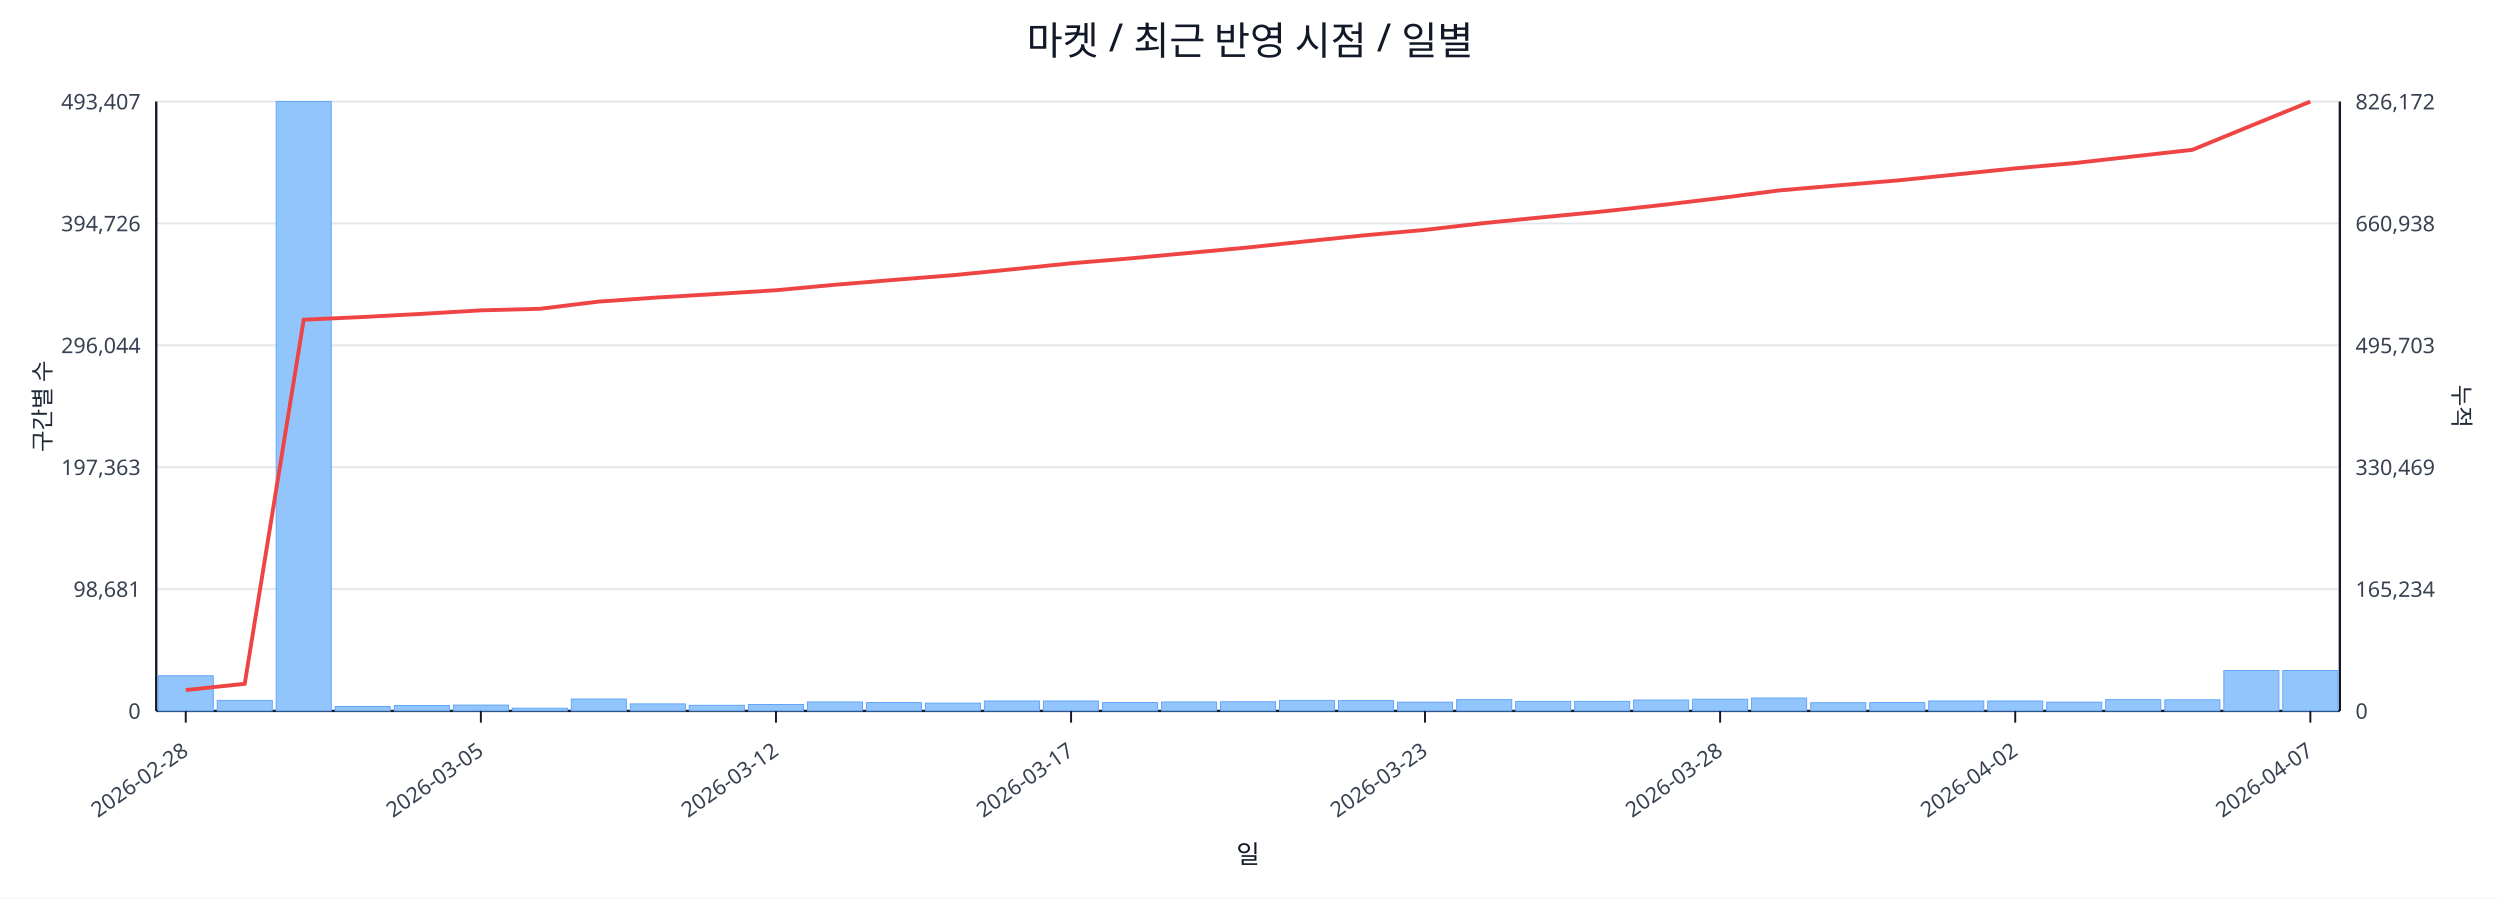
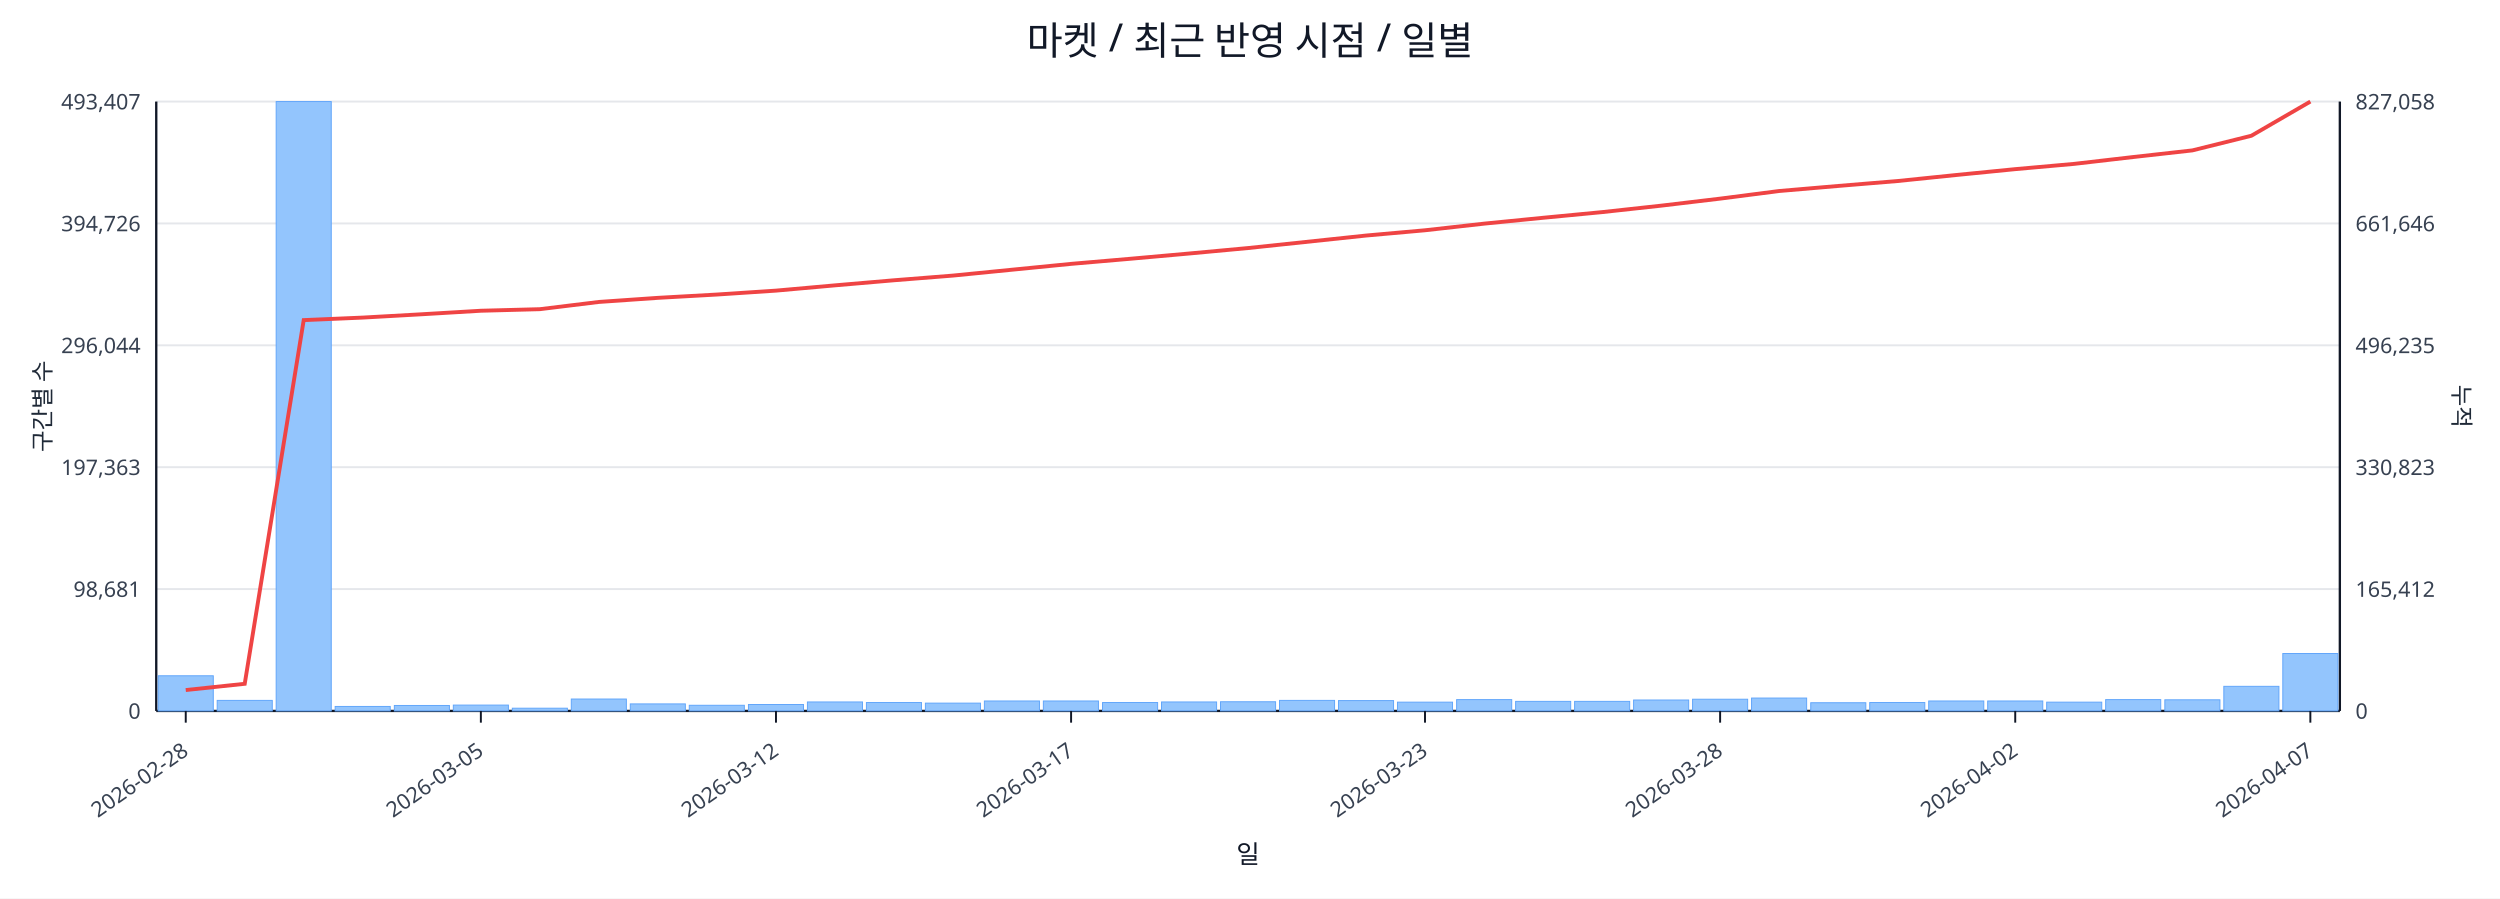
<svg xmlns="http://www.w3.org/2000/svg" width="1280" height="460" viewBox="0 0 1280 460">
  <rect x="0" y="0" width="100%" height="100%" fill="#ffffff" />
  <text x="640.0" y="28" font-size="20" text-anchor="middle" font-family="sans-serif" fill="#111827">마켓 / 최근 반영 시점 / 일별</text>
  <line x1="80.0" y1="52.0" x2="1198.0" y2="52.0" stroke="#e5e7eb" stroke-width="1" />
  <text x="72.0" y="56.0" font-size="11" text-anchor="end" font-family="sans-serif" fill="#374151">493,407</text>
-   <text x="1206.0" y="56.0" font-size="11" text-anchor="start" font-family="sans-serif" fill="#374151">826,172</text>
+   <text x="1206.0" y="56.0" font-size="11" text-anchor="start" font-family="sans-serif" fill="#374151">827,058</text>
  <line x1="80.0" y1="114.4" x2="1198.0" y2="114.4" stroke="#e5e7eb" stroke-width="1" />
  <text x="72.0" y="118.4" font-size="11" text-anchor="end" font-family="sans-serif" fill="#374151">394,726</text>
-   <text x="1206.0" y="118.4" font-size="11" text-anchor="start" font-family="sans-serif" fill="#374151">660,938</text>
+   <text x="1206.0" y="118.4" font-size="11" text-anchor="start" font-family="sans-serif" fill="#374151">661,646</text>
  <line x1="80.0" y1="176.8" x2="1198.0" y2="176.8" stroke="#e5e7eb" stroke-width="1" />
  <text x="72.0" y="180.8" font-size="11" text-anchor="end" font-family="sans-serif" fill="#374151">296,044</text>
-   <text x="1206.0" y="180.8" font-size="11" text-anchor="start" font-family="sans-serif" fill="#374151">495,703</text>
+   <text x="1206.0" y="180.8" font-size="11" text-anchor="start" font-family="sans-serif" fill="#374151">496,235</text>
  <line x1="80.0" y1="239.2" x2="1198.0" y2="239.2" stroke="#e5e7eb" stroke-width="1" />
  <text x="72.0" y="243.2" font-size="11" text-anchor="end" font-family="sans-serif" fill="#374151">197,363</text>
-   <text x="1206.0" y="243.2" font-size="11" text-anchor="start" font-family="sans-serif" fill="#374151">330,469</text>
+   <text x="1206.0" y="243.2" font-size="11" text-anchor="start" font-family="sans-serif" fill="#374151">330,823</text>
  <line x1="80.0" y1="301.6" x2="1198.0" y2="301.6" stroke="#e5e7eb" stroke-width="1" />
  <text x="72.0" y="305.6" font-size="11" text-anchor="end" font-family="sans-serif" fill="#374151">98,681</text>
-   <text x="1206.0" y="305.6" font-size="11" text-anchor="start" font-family="sans-serif" fill="#374151">165,234</text>
+   <text x="1206.0" y="305.6" font-size="11" text-anchor="start" font-family="sans-serif" fill="#374151">165,412</text>
  <line x1="80.0" y1="364.0" x2="1198.0" y2="364.0" stroke="#e5e7eb" stroke-width="1" />
  <text x="72.0" y="368.0" font-size="11" text-anchor="end" font-family="sans-serif" fill="#374151">0</text>
  <text x="1206.0" y="368.0" font-size="11" text-anchor="start" font-family="sans-serif" fill="#374151">0</text>
  <line x1="80.0" y1="364.0" x2="1198.0" y2="364.0" stroke="#111827" stroke-width="1.2" />
  <line x1="80.0" y1="52.0" x2="80.0" y2="364.0" stroke="#111827" stroke-width="1.2" />
  <line x1="1198.0" y1="52.0" x2="1198.0" y2="364.0" stroke="#111827" stroke-width="1.2" />
  <rect x="81.0" y="346.0" width="28.2" height="18.0" fill="#93c5fd" stroke="#60a5fa" stroke-width="0.5" />
  <rect x="111.2" y="358.6" width="28.2" height="5.4" fill="#93c5fd" stroke="#60a5fa" stroke-width="0.5" />
  <rect x="141.4" y="52.0" width="28.2" height="312.0" fill="#93c5fd" stroke="#60a5fa" stroke-width="0.5" />
  <rect x="171.6" y="361.7" width="28.2" height="2.3" fill="#93c5fd" stroke="#60a5fa" stroke-width="0.5" />
  <rect x="201.9" y="361.2" width="28.2" height="2.8" fill="#93c5fd" stroke="#60a5fa" stroke-width="0.5" />
  <rect x="232.1" y="361.0" width="28.2" height="3.0" fill="#93c5fd" stroke="#60a5fa" stroke-width="0.5" />
  <rect x="262.3" y="362.6" width="28.2" height="1.4" fill="#93c5fd" stroke="#60a5fa" stroke-width="0.5" />
  <rect x="292.5" y="357.9" width="28.2" height="6.1" fill="#93c5fd" stroke="#60a5fa" stroke-width="0.5" />
  <rect x="322.7" y="360.4" width="28.2" height="3.6" fill="#93c5fd" stroke="#60a5fa" stroke-width="0.5" />
  <rect x="352.9" y="361.1" width="28.2" height="2.9" fill="#93c5fd" stroke="#60a5fa" stroke-width="0.5" />
  <rect x="383.2" y="360.7" width="28.2" height="3.3" fill="#93c5fd" stroke="#60a5fa" stroke-width="0.5" />
  <rect x="413.4" y="359.4" width="28.2" height="4.6" fill="#93c5fd" stroke="#60a5fa" stroke-width="0.5" />
  <rect x="443.6" y="359.7" width="28.2" height="4.3" fill="#93c5fd" stroke="#60a5fa" stroke-width="0.5" />
  <rect x="473.8" y="360.0" width="28.2" height="4.0" fill="#93c5fd" stroke="#60a5fa" stroke-width="0.5" />
  <rect x="504.0" y="358.9" width="28.2" height="5.1" fill="#93c5fd" stroke="#60a5fa" stroke-width="0.5" />
  <rect x="534.2" y="358.9" width="28.2" height="5.1" fill="#93c5fd" stroke="#60a5fa" stroke-width="0.5" />
  <rect x="564.5" y="359.7" width="28.2" height="4.3" fill="#93c5fd" stroke="#60a5fa" stroke-width="0.5" />
  <rect x="594.7" y="359.4" width="28.2" height="4.6" fill="#93c5fd" stroke="#60a5fa" stroke-width="0.5" />
  <rect x="624.9" y="359.3" width="28.2" height="4.7" fill="#93c5fd" stroke="#60a5fa" stroke-width="0.5" />
  <rect x="655.1" y="358.6" width="28.2" height="5.4" fill="#93c5fd" stroke="#60a5fa" stroke-width="0.5" />
  <rect x="685.3" y="358.7" width="28.2" height="5.3" fill="#93c5fd" stroke="#60a5fa" stroke-width="0.5" />
  <rect x="715.5" y="359.5" width="28.2" height="4.5" fill="#93c5fd" stroke="#60a5fa" stroke-width="0.5" />
  <rect x="745.8" y="358.2" width="28.2" height="5.8" fill="#93c5fd" stroke="#60a5fa" stroke-width="0.5" />
  <rect x="776.0" y="359.1" width="28.2" height="4.9" fill="#93c5fd" stroke="#60a5fa" stroke-width="0.5" />
  <rect x="806.2" y="359.1" width="28.2" height="4.9" fill="#93c5fd" stroke="#60a5fa" stroke-width="0.5" />
  <rect x="836.4" y="358.4" width="28.2" height="5.6" fill="#93c5fd" stroke="#60a5fa" stroke-width="0.5" />
  <rect x="866.6" y="358.0" width="28.2" height="6.0" fill="#93c5fd" stroke="#60a5fa" stroke-width="0.5" />
  <rect x="896.8" y="357.4" width="28.2" height="6.6" fill="#93c5fd" stroke="#60a5fa" stroke-width="0.5" />
  <rect x="927.1" y="359.8" width="28.2" height="4.2" fill="#93c5fd" stroke="#60a5fa" stroke-width="0.5" />
  <rect x="957.3" y="359.7" width="28.2" height="4.3" fill="#93c5fd" stroke="#60a5fa" stroke-width="0.5" />
  <rect x="987.5" y="358.9" width="28.2" height="5.1" fill="#93c5fd" stroke="#60a5fa" stroke-width="0.5" />
  <rect x="1017.7" y="358.9" width="28.2" height="5.1" fill="#93c5fd" stroke="#60a5fa" stroke-width="0.5" />
  <rect x="1047.9" y="359.5" width="28.2" height="4.5" fill="#93c5fd" stroke="#60a5fa" stroke-width="0.5" />
  <rect x="1078.1" y="358.2" width="28.2" height="5.8" fill="#93c5fd" stroke="#60a5fa" stroke-width="0.5" />
  <rect x="1108.4" y="358.3" width="28.2" height="5.7" fill="#93c5fd" stroke="#60a5fa" stroke-width="0.5" />
-   <rect x="1138.6" y="343.3" width="28.2" height="20.7" fill="#93c5fd" stroke="#60a5fa" stroke-width="0.5" />
-   <rect x="1168.8" y="343.3" width="28.2" height="20.7" fill="#93c5fd" stroke="#60a5fa" stroke-width="0.5" />
-   <polyline fill="none" stroke="#ef4444" stroke-width="2" points="95.1,353.3 125.3,350.1 155.5,163.7 185.8,162.3 216.0,160.7 246.2,158.9 276.4,158.1 306.6,154.4 336.8,152.3 367.1,150.5 397.3,148.6 427.5,145.8 457.7,143.3 487.9,140.9 518.1,137.9 548.4,134.8 578.6,132.3 608.8,129.5 639.0,126.7 669.2,123.5 699.4,120.4 729.6,117.7 759.9,114.2 790.1,111.2 820.3,108.3 850.5,105.0 880.7,101.4 910.9,97.5 941.2,94.9 971.4,92.4 1001.6,89.3 1031.8,86.2 1062.0,83.5 1092.2,80.1 1122.5,76.7 1152.7,64.3 1182.9,52.0" />
+   <rect x="1138.6" y="351.4" width="28.2" height="12.6" fill="#93c5fd" stroke="#60a5fa" stroke-width="0.5" />
+   <rect x="1168.8" y="334.6" width="28.2" height="29.4" fill="#93c5fd" stroke="#60a5fa" stroke-width="0.5" />
+   <polyline fill="none" stroke="#ef4444" stroke-width="2" points="95.1,353.3 125.3,350.1 155.5,163.9 185.8,162.6 216.0,160.9 246.2,159.1 276.4,158.3 306.6,154.6 336.8,152.5 367.1,150.8 397.3,148.8 427.5,146.1 457.7,143.5 487.9,141.1 518.1,138.1 548.4,135.1 578.6,132.5 608.8,129.8 639.0,127.0 669.2,123.8 699.4,120.6 729.6,117.9 759.9,114.5 790.1,111.5 820.3,108.6 850.5,105.3 880.7,101.7 910.9,97.8 941.2,95.2 971.4,92.7 1001.6,89.6 1031.8,86.6 1062.0,83.9 1092.2,80.4 1122.5,77.0 1152.7,69.5 1182.9,52.0" />
  <line x1="95.1" y1="364.0" x2="95.1" y2="370.0" stroke="#111827" stroke-width="1" />
  <text x="97.1" y="386.0" font-size="11" text-anchor="end" transform="rotate(-35 97.1 386.0)" font-family="sans-serif" fill="#374151">2026-02-28</text>
  <line x1="246.2" y1="364.0" x2="246.2" y2="370.0" stroke="#111827" stroke-width="1" />
  <text x="248.2" y="386.0" font-size="11" text-anchor="end" transform="rotate(-35 248.2 386.0)" font-family="sans-serif" fill="#374151">2026-03-05</text>
  <line x1="397.3" y1="364.0" x2="397.3" y2="370.0" stroke="#111827" stroke-width="1" />
  <text x="399.3" y="386.0" font-size="11" text-anchor="end" transform="rotate(-35 399.3 386.0)" font-family="sans-serif" fill="#374151">2026-03-12</text>
  <line x1="548.4" y1="364.0" x2="548.4" y2="370.0" stroke="#111827" stroke-width="1" />
  <text x="550.4" y="386.0" font-size="11" text-anchor="end" transform="rotate(-35 550.4 386.0)" font-family="sans-serif" fill="#374151">2026-03-17</text>
  <line x1="729.6" y1="364.0" x2="729.6" y2="370.0" stroke="#111827" stroke-width="1" />
  <text x="731.6" y="386.0" font-size="11" text-anchor="end" transform="rotate(-35 731.6 386.0)" font-family="sans-serif" fill="#374151">2026-03-23</text>
  <line x1="880.7" y1="364.0" x2="880.7" y2="370.0" stroke="#111827" stroke-width="1" />
  <text x="882.7" y="386.0" font-size="11" text-anchor="end" transform="rotate(-35 882.7 386.0)" font-family="sans-serif" fill="#374151">2026-03-28</text>
  <line x1="1031.8" y1="364.0" x2="1031.8" y2="370.0" stroke="#111827" stroke-width="1" />
  <text x="1033.8" y="386.0" font-size="11" text-anchor="end" transform="rotate(-35 1033.8 386.0)" font-family="sans-serif" fill="#374151">2026-04-02</text>
  <line x1="1182.9" y1="364.0" x2="1182.9" y2="370.0" stroke="#111827" stroke-width="1" />
  <text x="1184.9" y="386.0" font-size="11" text-anchor="end" transform="rotate(-35 1184.9 386.0)" font-family="sans-serif" fill="#374151">2026-04-07</text>
  <text x="26" y="208.0" font-size="12" transform="rotate(-90 26 208.0)" text-anchor="middle" font-family="sans-serif" fill="#1f2937">구간별 수</text>
  <text x="1256.0" y="208.0" font-size="12" transform="rotate(90 1256.0 208.0)" text-anchor="middle" font-family="sans-serif" fill="#1f2937">누적</text>
  <text x="639.0" y="442.0" font-size="13" text-anchor="middle" font-family="sans-serif" fill="#111827">일</text>
</svg>
